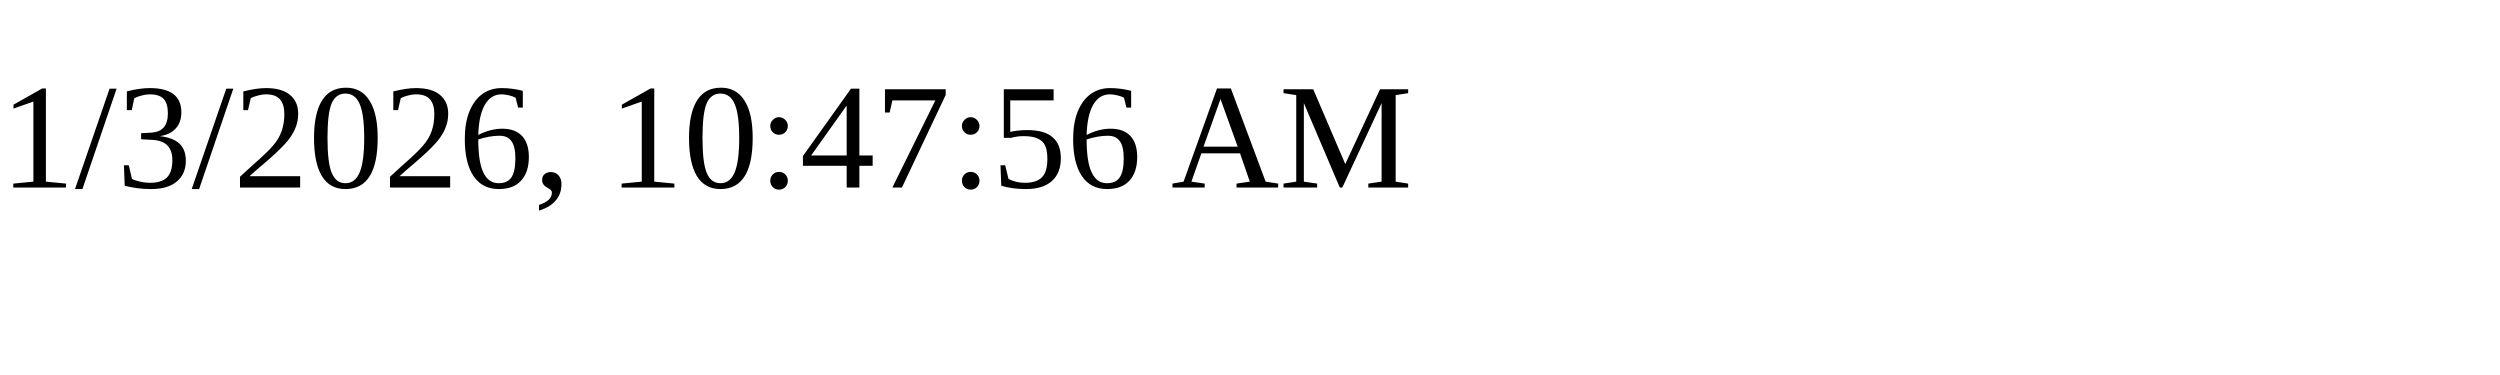
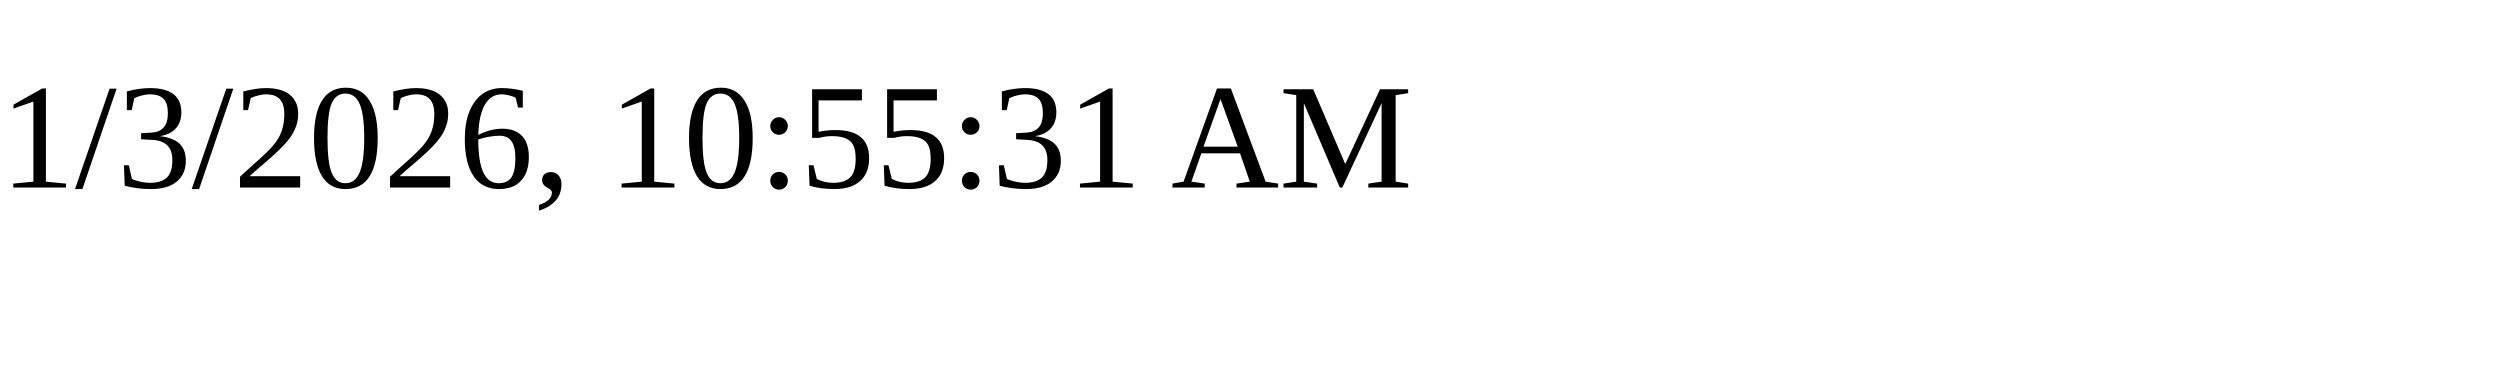
<svg xmlns="http://www.w3.org/2000/svg" height="30" width="200">
-   <text x="0" y="15">1/3/2026, 10:47:56 AM</text>
+   <text x="0" y="15">1/3/2026, 10:55:31 AM</text>
</svg>
